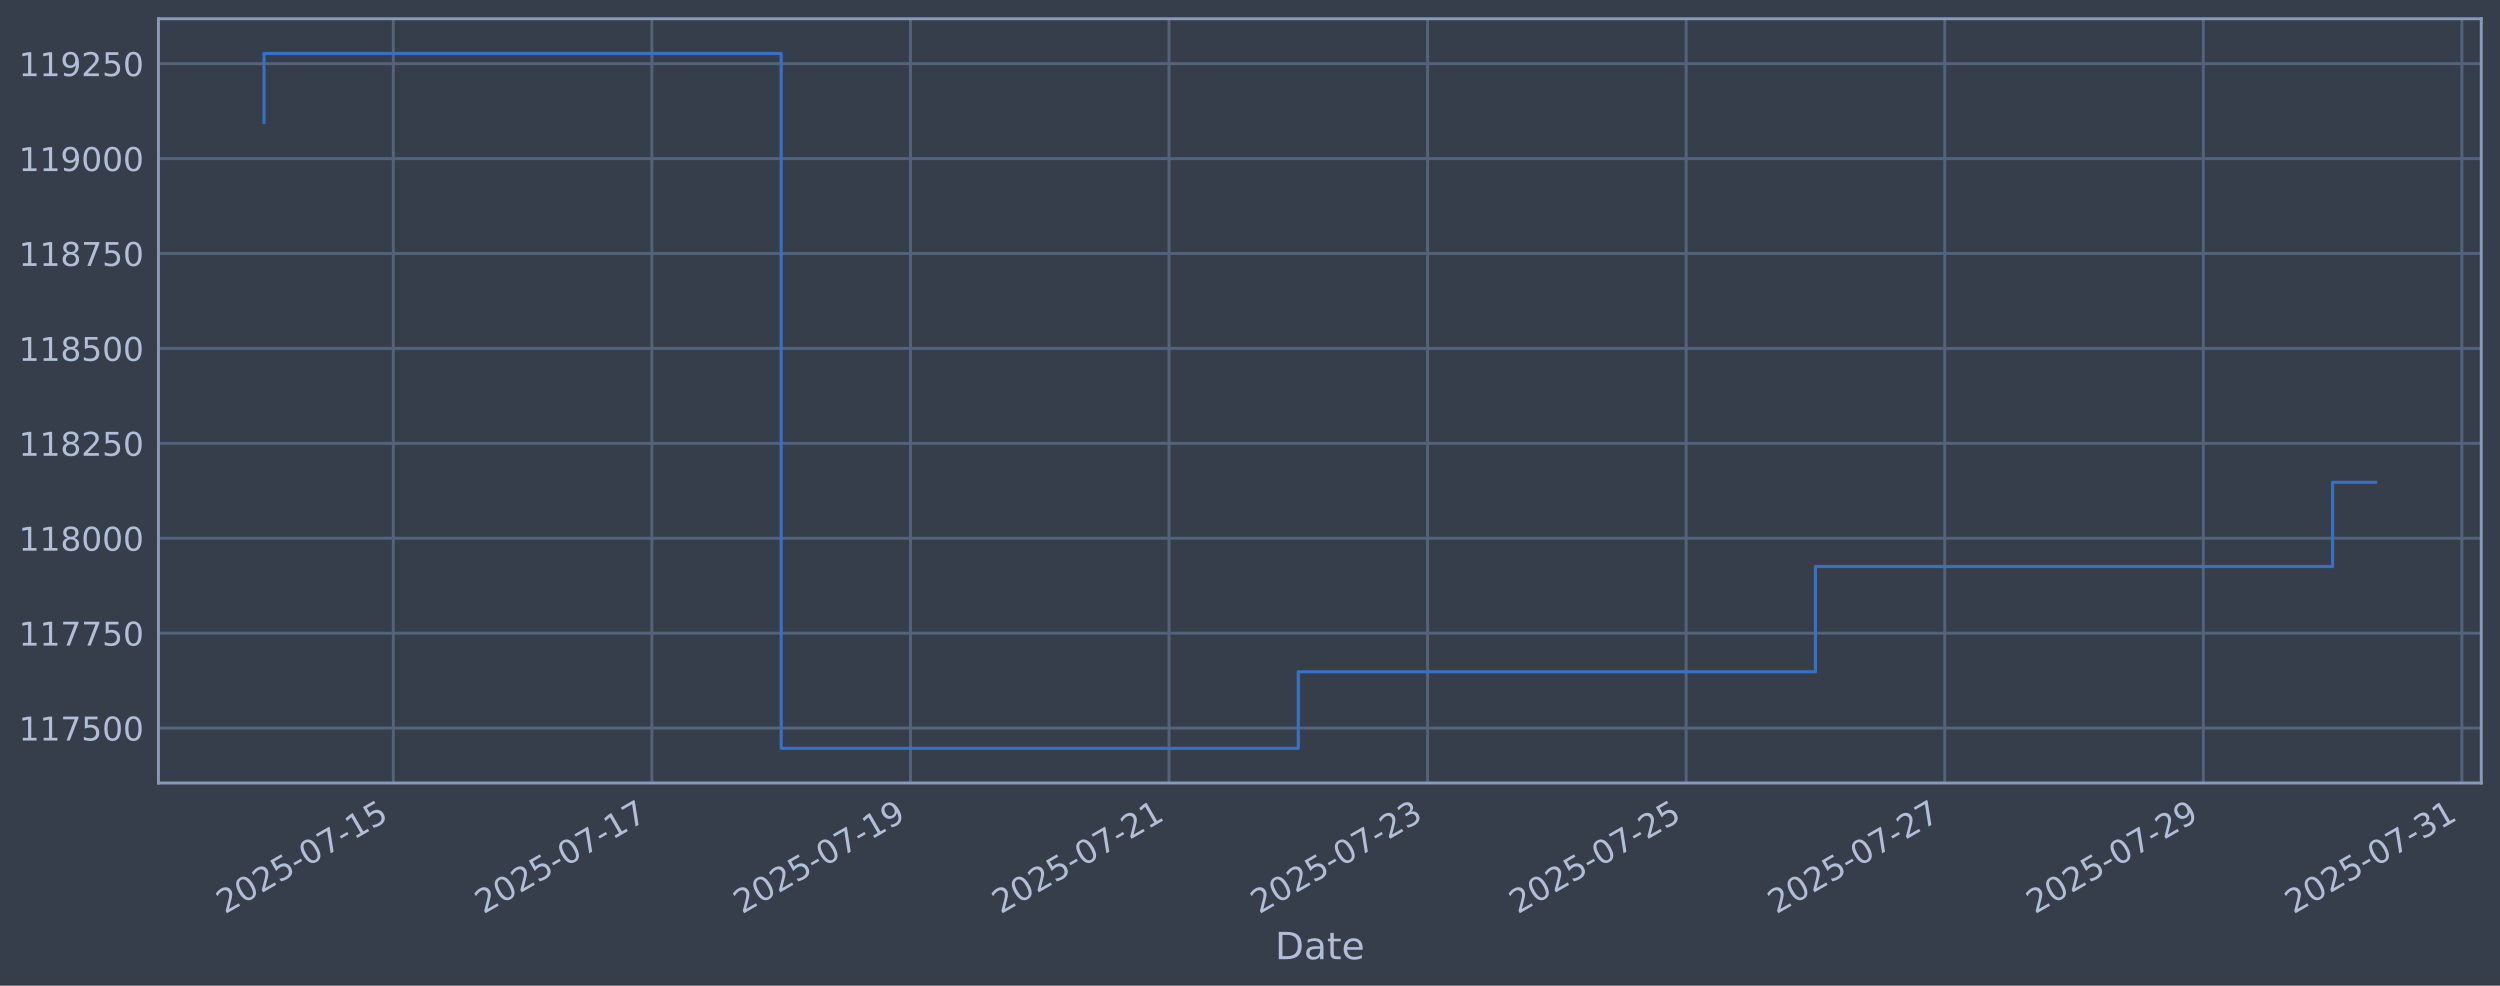
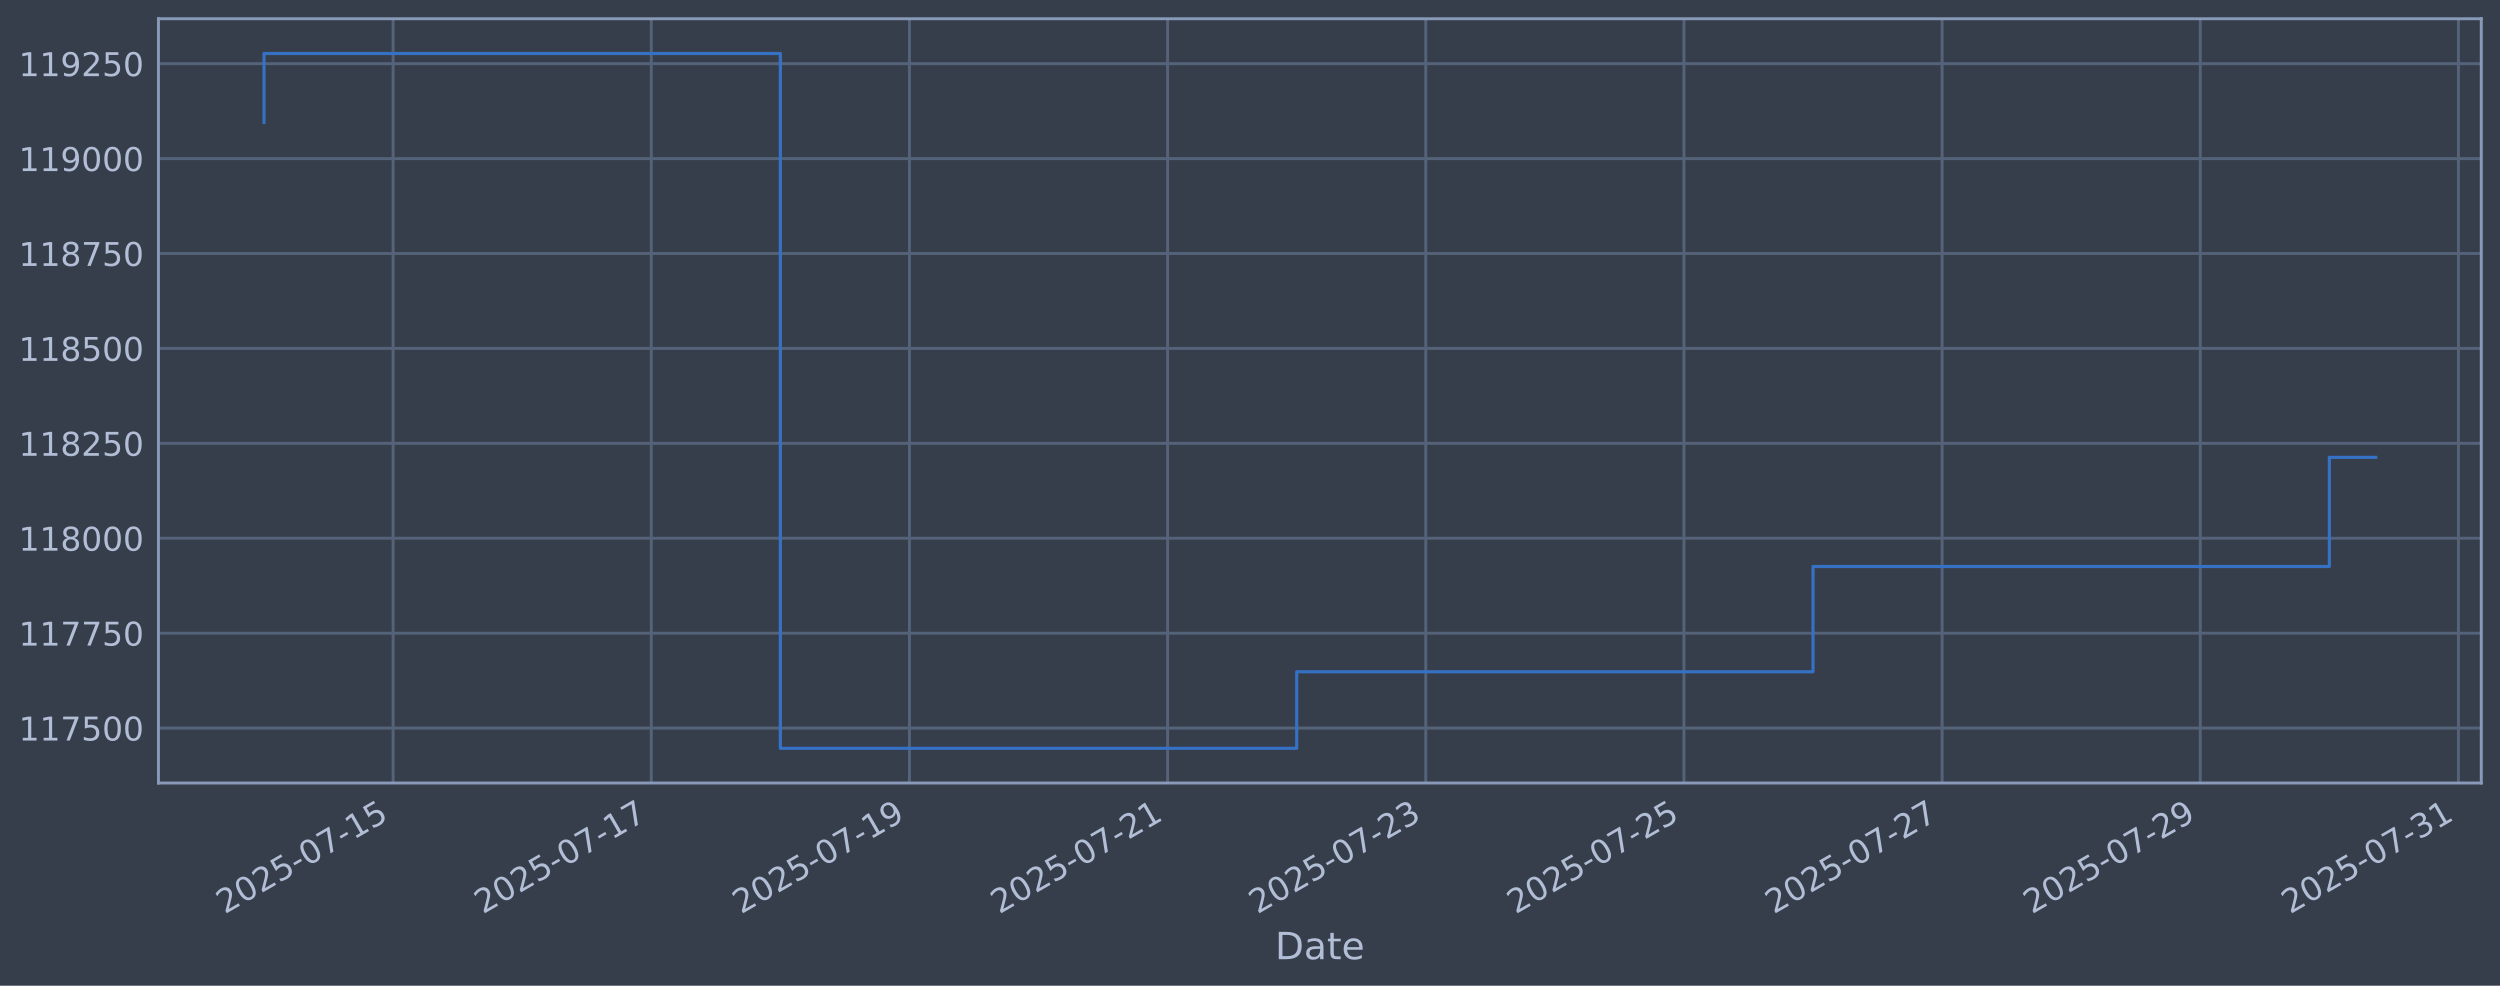
<svg xmlns="http://www.w3.org/2000/svg" xmlns:xlink="http://www.w3.org/1999/xlink" width="960.9pt" height="378.87pt" viewBox="0 0 960.9 378.87" version="1.1">
  <defs>
    <style type="text/css">*{stroke-linejoin: round; stroke-linecap: butt}</style>
  </defs>
  <g id="figure_1">
    <g id="patch_1">
      <path d="M 0 378.87  L 960.9 378.87  L 960.9 0  L 0 0  z " style="fill: #373e4b" />
    </g>
    <g id="axes_1">
      <g id="patch_2">
        <path d="M 60.901 300.96  L 953.701 300.96  L 953.701 7.2  L 60.901 7.2  z " style="fill: #373e4b" />
      </g>
      <g id="matplotlib.axis_1">
        <g id="xtick_1">
          <g id="line2d_1">
-             <path d="M 151.174 300.96  L 151.174 7.2  " clip-path="url(#p6cfd2eabac)" style="fill: none; stroke: #546379; stroke-width: 1.12; stroke-linecap: square" />
+             <path d="M 151.097 300.96  L 151.097 7.2  " clip-path="url(#pcbf9a210e6)" style="fill: none; stroke: #546379; stroke-width: 1.12; stroke-linecap: square" />
          </g>
          <g id="line2d_2" />
          <g id="text_1">
-             <g style="fill: #b1bed6" transform="translate(86.44865 351.4642) rotate(-30) scale(0.126 -0.126)">
+             <g style="fill: #b1bed6" transform="translate(86.37131 351.4642) rotate(-30) scale(0.126 -0.126)">
              <defs>
                <path id="DejaVuSans-32" d="M 1228 531  L 3431 531  L 3431 0  L 469 0  L 469 531  Q 828 903 1448 1529  Q 2069 2156 2228 2338  Q 2531 2678 2651 2914  Q 2772 3150 2772 3378  Q 2772 3750 2511 3984  Q 2250 4219 1831 4219  Q 1534 4219 1204 4116  Q 875 4013 500 3803  L 500 4441  Q 881 4594 1212 4672  Q 1544 4750 1819 4750  Q 2544 4750 2975 4387  Q 3406 4025 3406 3419  Q 3406 3131 3298 2873  Q 3191 2616 2906 2266  Q 2828 2175 2409 1742  Q 1991 1309 1228 531  z " transform="scale(0.015625)" />
                <path id="DejaVuSans-30" d="M 2034 4250  Q 1547 4250 1301 3770  Q 1056 3291 1056 2328  Q 1056 1369 1301 889  Q 1547 409 2034 409  Q 2525 409 2770 889  Q 3016 1369 3016 2328  Q 3016 3291 2770 3770  Q 2525 4250 2034 4250  z M 2034 4750  Q 2819 4750 3233 4129  Q 3647 3509 3647 2328  Q 3647 1150 3233 529  Q 2819 -91 2034 -91  Q 1250 -91 836 529  Q 422 1150 422 2328  Q 422 3509 836 4129  Q 1250 4750 2034 4750  z " transform="scale(0.015625)" />
                <path id="DejaVuSans-35" d="M 691 4666  L 3169 4666  L 3169 4134  L 1269 4134  L 1269 2991  Q 1406 3038 1543 3061  Q 1681 3084 1819 3084  Q 2600 3084 3056 2656  Q 3513 2228 3513 1497  Q 3513 744 3044 326  Q 2575 -91 1722 -91  Q 1428 -91 1123 -41  Q 819 9 494 109  L 494 744  Q 775 591 1075 516  Q 1375 441 1709 441  Q 2250 441 2565 725  Q 2881 1009 2881 1497  Q 2881 1984 2565 2268  Q 2250 2553 1709 2553  Q 1456 2553 1204 2497  Q 953 2441 691 2322  L 691 4666  z " transform="scale(0.015625)" />
                <path id="DejaVuSans-2d" d="M 313 2009  L 1997 2009  L 1997 1497  L 313 1497  L 313 2009  z " transform="scale(0.015625)" />
                <path id="DejaVuSans-37" d="M 525 4666  L 3525 4666  L 3525 4397  L 1831 0  L 1172 0  L 2766 4134  L 525 4134  L 525 4666  z " transform="scale(0.015625)" />
                <path id="DejaVuSans-31" d="M 794 531  L 1825 531  L 1825 4091  L 703 3866  L 703 4441  L 1819 4666  L 2450 4666  L 2450 531  L 3481 531  L 3481 0  L 794 0  L 794 531  z " transform="scale(0.015625)" />
              </defs>
              <use xlink:href="#DejaVuSans-32" />
              <use xlink:href="#DejaVuSans-30" transform="translate(63.62305 0)" />
              <use xlink:href="#DejaVuSans-32" transform="translate(127.2461 0)" />
              <use xlink:href="#DejaVuSans-35" transform="translate(190.8691 0)" />
              <use xlink:href="#DejaVuSans-2d" transform="translate(254.4922 0)" />
              <use xlink:href="#DejaVuSans-30" transform="translate(290.5762 0)" />
              <use xlink:href="#DejaVuSans-37" transform="translate(354.1992 0)" />
              <use xlink:href="#DejaVuSans-2d" transform="translate(417.8223 0)" />
              <use xlink:href="#DejaVuSans-31" transform="translate(453.9062 0)" />
              <use xlink:href="#DejaVuSans-35" transform="translate(517.5293 0)" />
            </g>
          </g>
        </g>
        <g id="xtick_2">
          <g id="line2d_3">
-             <path d="M 250.558 300.96  L 250.558 7.2  " clip-path="url(#p6cfd2eabac)" style="fill: none; stroke: #546379; stroke-width: 1.12; stroke-linecap: square" />
+             <path d="M 250.326 300.96  L 250.326 7.2  " clip-path="url(#pcbf9a210e6)" style="fill: none; stroke: #546379; stroke-width: 1.12; stroke-linecap: square" />
          </g>
          <g id="line2d_4" />
          <g id="text_2">
-             <g style="fill: #b1bed6" transform="translate(185.8323 351.4642) rotate(-30) scale(0.126 -0.126)">
+             <g style="fill: #b1bed6" transform="translate(185.6003 351.4642) rotate(-30) scale(0.126 -0.126)">
              <use xlink:href="#DejaVuSans-32" />
              <use xlink:href="#DejaVuSans-30" transform="translate(63.62305 0)" />
              <use xlink:href="#DejaVuSans-32" transform="translate(127.2461 0)" />
              <use xlink:href="#DejaVuSans-35" transform="translate(190.8691 0)" />
              <use xlink:href="#DejaVuSans-2d" transform="translate(254.4922 0)" />
              <use xlink:href="#DejaVuSans-30" transform="translate(290.5762 0)" />
              <use xlink:href="#DejaVuSans-37" transform="translate(354.1992 0)" />
              <use xlink:href="#DejaVuSans-2d" transform="translate(417.8223 0)" />
              <use xlink:href="#DejaVuSans-31" transform="translate(453.9062 0)" />
              <use xlink:href="#DejaVuSans-37" transform="translate(517.5293 0)" />
            </g>
          </g>
        </g>
        <g id="xtick_3">
          <g id="line2d_5">
-             <path d="M 349.942 300.96  L 349.942 7.2  " clip-path="url(#p6cfd2eabac)" style="fill: none; stroke: #546379; stroke-width: 1.12; stroke-linecap: square" />
+             <path d="M 349.555 300.96  L 349.555 7.2  " clip-path="url(#pcbf9a210e6)" style="fill: none; stroke: #546379; stroke-width: 1.12; stroke-linecap: square" />
          </g>
          <g id="line2d_6" />
          <g id="text_3">
-             <g style="fill: #b1bed6" transform="translate(285.216 351.4642) rotate(-30) scale(0.126 -0.126)">
+             <g style="fill: #b1bed6" transform="translate(284.8293 351.4642) rotate(-30) scale(0.126 -0.126)">
              <defs>
                <path id="DejaVuSans-39" d="M 703 97  L 703 672  Q 941 559 1184 500  Q 1428 441 1663 441  Q 2288 441 2617 861  Q 2947 1281 2994 2138  Q 2813 1869 2534 1725  Q 2256 1581 1919 1581  Q 1219 1581 811 2004  Q 403 2428 403 3163  Q 403 3881 828 4315  Q 1253 4750 1959 4750  Q 2769 4750 3195 4129  Q 3622 3509 3622 2328  Q 3622 1225 3098 567  Q 2575 -91 1691 -91  Q 1453 -91 1209 -44  Q 966 3 703 97  z M 1959 2075  Q 2384 2075 2632 2365  Q 2881 2656 2881 3163  Q 2881 3666 2632 3958  Q 2384 4250 1959 4250  Q 1534 4250 1286 3958  Q 1038 3666 1038 3163  Q 1038 2656 1286 2365  Q 1534 2075 1959 2075  z " transform="scale(0.015625)" />
              </defs>
              <use xlink:href="#DejaVuSans-32" />
              <use xlink:href="#DejaVuSans-30" transform="translate(63.62305 0)" />
              <use xlink:href="#DejaVuSans-32" transform="translate(127.2461 0)" />
              <use xlink:href="#DejaVuSans-35" transform="translate(190.8691 0)" />
              <use xlink:href="#DejaVuSans-2d" transform="translate(254.4922 0)" />
              <use xlink:href="#DejaVuSans-30" transform="translate(290.5762 0)" />
              <use xlink:href="#DejaVuSans-37" transform="translate(354.1992 0)" />
              <use xlink:href="#DejaVuSans-2d" transform="translate(417.8223 0)" />
              <use xlink:href="#DejaVuSans-31" transform="translate(453.9062 0)" />
              <use xlink:href="#DejaVuSans-39" transform="translate(517.5293 0)" />
            </g>
          </g>
        </g>
        <g id="xtick_4">
          <g id="line2d_7">
-             <path d="M 449.325 300.96  L 449.325 7.2  " clip-path="url(#p6cfd2eabac)" style="fill: none; stroke: #546379; stroke-width: 1.12; stroke-linecap: square" />
+             <path d="M 448.784 300.96  L 448.784 7.2  " clip-path="url(#pcbf9a210e6)" style="fill: none; stroke: #546379; stroke-width: 1.12; stroke-linecap: square" />
          </g>
          <g id="line2d_8" />
          <g id="text_4">
-             <g style="fill: #b1bed6" transform="translate(384.5997 351.4642) rotate(-30) scale(0.126 -0.126)">
+             <g style="fill: #b1bed6" transform="translate(384.0583 351.4642) rotate(-30) scale(0.126 -0.126)">
              <use xlink:href="#DejaVuSans-32" />
              <use xlink:href="#DejaVuSans-30" transform="translate(63.62305 0)" />
              <use xlink:href="#DejaVuSans-32" transform="translate(127.2461 0)" />
              <use xlink:href="#DejaVuSans-35" transform="translate(190.8691 0)" />
              <use xlink:href="#DejaVuSans-2d" transform="translate(254.4922 0)" />
              <use xlink:href="#DejaVuSans-30" transform="translate(290.5762 0)" />
              <use xlink:href="#DejaVuSans-37" transform="translate(354.1992 0)" />
              <use xlink:href="#DejaVuSans-2d" transform="translate(417.8223 0)" />
              <use xlink:href="#DejaVuSans-32" transform="translate(453.9062 0)" />
              <use xlink:href="#DejaVuSans-31" transform="translate(517.5293 0)" />
            </g>
          </g>
        </g>
        <g id="xtick_5">
          <g id="line2d_9">
-             <path d="M 548.709 300.96  L 548.709 7.2  " clip-path="url(#p6cfd2eabac)" style="fill: none; stroke: #546379; stroke-width: 1.12; stroke-linecap: square" />
+             <path d="M 548.013 300.96  L 548.013 7.2  " clip-path="url(#pcbf9a210e6)" style="fill: none; stroke: #546379; stroke-width: 1.12; stroke-linecap: square" />
          </g>
          <g id="line2d_10" />
          <g id="text_5">
-             <g style="fill: #b1bed6" transform="translate(483.9834 351.4642) rotate(-30) scale(0.126 -0.126)">
+             <g style="fill: #b1bed6" transform="translate(483.2873 351.4642) rotate(-30) scale(0.126 -0.126)">
              <defs>
                <path id="DejaVuSans-33" d="M 2597 2516  Q 3050 2419 3304 2112  Q 3559 1806 3559 1356  Q 3559 666 3084 287  Q 2609 -91 1734 -91  Q 1441 -91 1130 -33  Q 819 25 488 141  L 488 750  Q 750 597 1062 519  Q 1375 441 1716 441  Q 2309 441 2620 675  Q 2931 909 2931 1356  Q 2931 1769 2642 2001  Q 2353 2234 1838 2234  L 1294 2234  L 1294 2753  L 1863 2753  Q 2328 2753 2575 2939  Q 2822 3125 2822 3475  Q 2822 3834 2567 4026  Q 2313 4219 1838 4219  Q 1578 4219 1281 4162  Q 984 4106 628 3988  L 628 4550  Q 988 4650 1302 4700  Q 1616 4750 1894 4750  Q 2613 4750 3031 4423  Q 3450 4097 3450 3541  Q 3450 3153 3228 2886  Q 3006 2619 2597 2516  z " transform="scale(0.015625)" />
              </defs>
              <use xlink:href="#DejaVuSans-32" />
              <use xlink:href="#DejaVuSans-30" transform="translate(63.62305 0)" />
              <use xlink:href="#DejaVuSans-32" transform="translate(127.2461 0)" />
              <use xlink:href="#DejaVuSans-35" transform="translate(190.8691 0)" />
              <use xlink:href="#DejaVuSans-2d" transform="translate(254.4922 0)" />
              <use xlink:href="#DejaVuSans-30" transform="translate(290.5762 0)" />
              <use xlink:href="#DejaVuSans-37" transform="translate(354.1992 0)" />
              <use xlink:href="#DejaVuSans-2d" transform="translate(417.8223 0)" />
              <use xlink:href="#DejaVuSans-32" transform="translate(453.9062 0)" />
              <use xlink:href="#DejaVuSans-33" transform="translate(517.5293 0)" />
            </g>
          </g>
        </g>
        <g id="xtick_6">
          <g id="line2d_11">
-             <path d="M 648.093 300.96  L 648.093 7.2  " clip-path="url(#p6cfd2eabac)" style="fill: none; stroke: #546379; stroke-width: 1.12; stroke-linecap: square" />
+             <path d="M 647.242 300.96  L 647.242 7.2  " clip-path="url(#pcbf9a210e6)" style="fill: none; stroke: #546379; stroke-width: 1.12; stroke-linecap: square" />
          </g>
          <g id="line2d_12" />
          <g id="text_6">
-             <g style="fill: #b1bed6" transform="translate(583.367 351.4642) rotate(-30) scale(0.126 -0.126)">
+             <g style="fill: #b1bed6" transform="translate(582.5163 351.4642) rotate(-30) scale(0.126 -0.126)">
              <use xlink:href="#DejaVuSans-32" />
              <use xlink:href="#DejaVuSans-30" transform="translate(63.62305 0)" />
              <use xlink:href="#DejaVuSans-32" transform="translate(127.2461 0)" />
              <use xlink:href="#DejaVuSans-35" transform="translate(190.8691 0)" />
              <use xlink:href="#DejaVuSans-2d" transform="translate(254.4922 0)" />
              <use xlink:href="#DejaVuSans-30" transform="translate(290.5762 0)" />
              <use xlink:href="#DejaVuSans-37" transform="translate(354.1992 0)" />
              <use xlink:href="#DejaVuSans-2d" transform="translate(417.8223 0)" />
              <use xlink:href="#DejaVuSans-32" transform="translate(453.9062 0)" />
              <use xlink:href="#DejaVuSans-35" transform="translate(517.5293 0)" />
            </g>
          </g>
        </g>
        <g id="xtick_7">
          <g id="line2d_13">
-             <path d="M 747.476 300.96  L 747.476 7.2  " clip-path="url(#p6cfd2eabac)" style="fill: none; stroke: #546379; stroke-width: 1.12; stroke-linecap: square" />
+             <path d="M 746.471 300.96  L 746.471 7.2  " clip-path="url(#pcbf9a210e6)" style="fill: none; stroke: #546379; stroke-width: 1.12; stroke-linecap: square" />
          </g>
          <g id="line2d_14" />
          <g id="text_7">
-             <g style="fill: #b1bed6" transform="translate(682.7507 351.4642) rotate(-30) scale(0.126 -0.126)">
+             <g style="fill: #b1bed6" transform="translate(681.7453 351.4642) rotate(-30) scale(0.126 -0.126)">
              <use xlink:href="#DejaVuSans-32" />
              <use xlink:href="#DejaVuSans-30" transform="translate(63.62305 0)" />
              <use xlink:href="#DejaVuSans-32" transform="translate(127.2461 0)" />
              <use xlink:href="#DejaVuSans-35" transform="translate(190.8691 0)" />
              <use xlink:href="#DejaVuSans-2d" transform="translate(254.4922 0)" />
              <use xlink:href="#DejaVuSans-30" transform="translate(290.5762 0)" />
              <use xlink:href="#DejaVuSans-37" transform="translate(354.1992 0)" />
              <use xlink:href="#DejaVuSans-2d" transform="translate(417.8223 0)" />
              <use xlink:href="#DejaVuSans-32" transform="translate(453.9062 0)" />
              <use xlink:href="#DejaVuSans-37" transform="translate(517.5293 0)" />
            </g>
          </g>
        </g>
        <g id="xtick_8">
          <g id="line2d_15">
-             <path d="M 846.86 300.96  L 846.86 7.2  " clip-path="url(#p6cfd2eabac)" style="fill: none; stroke: #546379; stroke-width: 1.12; stroke-linecap: square" />
+             <path d="M 845.7 300.96  L 845.7 7.2  " clip-path="url(#pcbf9a210e6)" style="fill: none; stroke: #546379; stroke-width: 1.12; stroke-linecap: square" />
          </g>
          <g id="line2d_16" />
          <g id="text_8">
-             <g style="fill: #b1bed6" transform="translate(782.1344 351.4642) rotate(-30) scale(0.126 -0.126)">
+             <g style="fill: #b1bed6" transform="translate(780.9743 351.4642) rotate(-30) scale(0.126 -0.126)">
              <use xlink:href="#DejaVuSans-32" />
              <use xlink:href="#DejaVuSans-30" transform="translate(63.62305 0)" />
              <use xlink:href="#DejaVuSans-32" transform="translate(127.2461 0)" />
              <use xlink:href="#DejaVuSans-35" transform="translate(190.8691 0)" />
              <use xlink:href="#DejaVuSans-2d" transform="translate(254.4922 0)" />
              <use xlink:href="#DejaVuSans-30" transform="translate(290.5762 0)" />
              <use xlink:href="#DejaVuSans-37" transform="translate(354.1992 0)" />
              <use xlink:href="#DejaVuSans-2d" transform="translate(417.8223 0)" />
              <use xlink:href="#DejaVuSans-32" transform="translate(453.9062 0)" />
              <use xlink:href="#DejaVuSans-39" transform="translate(517.5293 0)" />
            </g>
          </g>
        </g>
        <g id="xtick_9">
          <g id="line2d_17">
-             <path d="M 946.244 300.96  L 946.244 7.2  " clip-path="url(#p6cfd2eabac)" style="fill: none; stroke: #546379; stroke-width: 1.12; stroke-linecap: square" />
+             <path d="M 944.929 300.96  L 944.929 7.2  " clip-path="url(#pcbf9a210e6)" style="fill: none; stroke: #546379; stroke-width: 1.12; stroke-linecap: square" />
          </g>
          <g id="line2d_18" />
          <g id="text_9">
-             <g style="fill: #b1bed6" transform="translate(881.5181 351.4642) rotate(-30) scale(0.126 -0.126)">
+             <g style="fill: #b1bed6" transform="translate(880.2033 351.4642) rotate(-30) scale(0.126 -0.126)">
              <use xlink:href="#DejaVuSans-32" />
              <use xlink:href="#DejaVuSans-30" transform="translate(63.62305 0)" />
              <use xlink:href="#DejaVuSans-32" transform="translate(127.2461 0)" />
              <use xlink:href="#DejaVuSans-35" transform="translate(190.8691 0)" />
              <use xlink:href="#DejaVuSans-2d" transform="translate(254.4922 0)" />
              <use xlink:href="#DejaVuSans-30" transform="translate(290.5762 0)" />
              <use xlink:href="#DejaVuSans-37" transform="translate(354.1992 0)" />
              <use xlink:href="#DejaVuSans-2d" transform="translate(417.8223 0)" />
              <use xlink:href="#DejaVuSans-33" transform="translate(453.9062 0)" />
              <use xlink:href="#DejaVuSans-31" transform="translate(517.5293 0)" />
            </g>
          </g>
        </g>
        <g id="text_10">
          <g style="fill: #b1bed6" transform="translate(490.0914 368.6753) scale(0.144 -0.144)">
            <defs>
              <path id="DejaVuSans-44" d="M 1259 4147  L 1259 519  L 2022 519  Q 2988 519 3436 956  Q 3884 1394 3884 2338  Q 3884 3275 3436 3711  Q 2988 4147 2022 4147  L 1259 4147  z M 628 4666  L 1925 4666  Q 3281 4666 3915 4102  Q 4550 3538 4550 2338  Q 4550 1131 3912 565  Q 3275 0 1925 0  L 628 0  L 628 4666  z " transform="scale(0.015625)" />
              <path id="DejaVuSans-61" d="M 2194 1759  Q 1497 1759 1228 1600  Q 959 1441 959 1056  Q 959 750 1161 570  Q 1363 391 1709 391  Q 2188 391 2477 730  Q 2766 1069 2766 1631  L 2766 1759  L 2194 1759  z M 3341 1997  L 3341 0  L 2766 0  L 2766 531  Q 2569 213 2275 61  Q 1981 -91 1556 -91  Q 1019 -91 701 211  Q 384 513 384 1019  Q 384 1609 779 1909  Q 1175 2209 1959 2209  L 2766 2209  L 2766 2266  Q 2766 2663 2505 2880  Q 2244 3097 1772 3097  Q 1472 3097 1187 3025  Q 903 2953 641 2809  L 641 3341  Q 956 3463 1253 3523  Q 1550 3584 1831 3584  Q 2591 3584 2966 3190  Q 3341 2797 3341 1997  z " transform="scale(0.015625)" />
              <path id="DejaVuSans-74" d="M 1172 4494  L 1172 3500  L 2356 3500  L 2356 3053  L 1172 3053  L 1172 1153  Q 1172 725 1289 603  Q 1406 481 1766 481  L 2356 481  L 2356 0  L 1766 0  Q 1100 0 847 248  Q 594 497 594 1153  L 594 3053  L 172 3053  L 172 3500  L 594 3500  L 594 4494  L 1172 4494  z " transform="scale(0.015625)" />
              <path id="DejaVuSans-65" d="M 3597 1894  L 3597 1613  L 953 1613  Q 991 1019 1311 708  Q 1631 397 2203 397  Q 2534 397 2845 478  Q 3156 559 3463 722  L 3463 178  Q 3153 47 2828 -22  Q 2503 -91 2169 -91  Q 1331 -91 842 396  Q 353 884 353 1716  Q 353 2575 817 3079  Q 1281 3584 2069 3584  Q 2775 3584 3186 3129  Q 3597 2675 3597 1894  z M 3022 2063  Q 3016 2534 2758 2815  Q 2500 3097 2075 3097  Q 1594 3097 1305 2825  Q 1016 2553 972 2059  L 3022 2063  z " transform="scale(0.015625)" />
            </defs>
            <use xlink:href="#DejaVuSans-44" />
            <use xlink:href="#DejaVuSans-61" transform="translate(77.00195 0)" />
            <use xlink:href="#DejaVuSans-74" transform="translate(138.2812 0)" />
            <use xlink:href="#DejaVuSans-65" transform="translate(177.4902 0)" />
          </g>
        </g>
      </g>
      <g id="matplotlib.axis_2">
        <g id="ytick_1">
          <g id="line2d_19">
-             <path d="M 60.901 279.843  L 953.701 279.843  " clip-path="url(#p6cfd2eabac)" style="fill: none; stroke: #546379; stroke-width: 1.12; stroke-linecap: square" />
+             <path d="M 60.901 279.843  L 953.701 279.843  " clip-path="url(#pcbf9a210e6)" style="fill: none; stroke: #546379; stroke-width: 1.12; stroke-linecap: square" />
          </g>
          <g id="line2d_20" />
          <g id="text_11">
            <g style="fill: #b1bed6" transform="translate(7.2 284.6295) scale(0.126 -0.126)">
              <use xlink:href="#DejaVuSans-31" />
              <use xlink:href="#DejaVuSans-31" transform="translate(63.62305 0)" />
              <use xlink:href="#DejaVuSans-37" transform="translate(127.2461 0)" />
              <use xlink:href="#DejaVuSans-35" transform="translate(190.8691 0)" />
              <use xlink:href="#DejaVuSans-30" transform="translate(254.4922 0)" />
              <use xlink:href="#DejaVuSans-30" transform="translate(318.1152 0)" />
            </g>
          </g>
        </g>
        <g id="ytick_2">
          <g id="line2d_21">
-             <path d="M 60.901 243.361  L 953.701 243.361  " clip-path="url(#p6cfd2eabac)" style="fill: none; stroke: #546379; stroke-width: 1.12; stroke-linecap: square" />
+             <path d="M 60.901 243.361  L 953.701 243.361  " clip-path="url(#pcbf9a210e6)" style="fill: none; stroke: #546379; stroke-width: 1.12; stroke-linecap: square" />
          </g>
          <g id="line2d_22" />
          <g id="text_12">
            <g style="fill: #b1bed6" transform="translate(7.2 248.1479) scale(0.126 -0.126)">
              <use xlink:href="#DejaVuSans-31" />
              <use xlink:href="#DejaVuSans-31" transform="translate(63.62305 0)" />
              <use xlink:href="#DejaVuSans-37" transform="translate(127.2461 0)" />
              <use xlink:href="#DejaVuSans-37" transform="translate(190.8691 0)" />
              <use xlink:href="#DejaVuSans-35" transform="translate(254.4922 0)" />
              <use xlink:href="#DejaVuSans-30" transform="translate(318.1152 0)" />
            </g>
          </g>
        </g>
        <g id="ytick_3">
          <g id="line2d_23">
-             <path d="M 60.901 206.879  L 953.701 206.879  " clip-path="url(#p6cfd2eabac)" style="fill: none; stroke: #546379; stroke-width: 1.12; stroke-linecap: square" />
+             <path d="M 60.901 206.879  L 953.701 206.879  " clip-path="url(#pcbf9a210e6)" style="fill: none; stroke: #546379; stroke-width: 1.12; stroke-linecap: square" />
          </g>
          <g id="line2d_24" />
          <g id="text_13">
            <g style="fill: #b1bed6" transform="translate(7.2 211.6662) scale(0.126 -0.126)">
              <defs>
                <path id="DejaVuSans-38" d="M 2034 2216  Q 1584 2216 1326 1975  Q 1069 1734 1069 1313  Q 1069 891 1326 650  Q 1584 409 2034 409  Q 2484 409 2743 651  Q 3003 894 3003 1313  Q 3003 1734 2745 1975  Q 2488 2216 2034 2216  z M 1403 2484  Q 997 2584 770 2862  Q 544 3141 544 3541  Q 544 4100 942 4425  Q 1341 4750 2034 4750  Q 2731 4750 3128 4425  Q 3525 4100 3525 3541  Q 3525 3141 3298 2862  Q 3072 2584 2669 2484  Q 3125 2378 3379 2068  Q 3634 1759 3634 1313  Q 3634 634 3220 271  Q 2806 -91 2034 -91  Q 1263 -91 848 271  Q 434 634 434 1313  Q 434 1759 690 2068  Q 947 2378 1403 2484  z M 1172 3481  Q 1172 3119 1398 2916  Q 1625 2713 2034 2713  Q 2441 2713 2670 2916  Q 2900 3119 2900 3481  Q 2900 3844 2670 4047  Q 2441 4250 2034 4250  Q 1625 4250 1398 4047  Q 1172 3844 1172 3481  z " transform="scale(0.015625)" />
              </defs>
              <use xlink:href="#DejaVuSans-31" />
              <use xlink:href="#DejaVuSans-31" transform="translate(63.62305 0)" />
              <use xlink:href="#DejaVuSans-38" transform="translate(127.2461 0)" />
              <use xlink:href="#DejaVuSans-30" transform="translate(190.8691 0)" />
              <use xlink:href="#DejaVuSans-30" transform="translate(254.4922 0)" />
              <use xlink:href="#DejaVuSans-30" transform="translate(318.1152 0)" />
            </g>
          </g>
        </g>
        <g id="ytick_4">
          <g id="line2d_25">
-             <path d="M 60.901 170.398  L 953.701 170.398  " clip-path="url(#p6cfd2eabac)" style="fill: none; stroke: #546379; stroke-width: 1.12; stroke-linecap: square" />
+             <path d="M 60.901 170.398  L 953.701 170.398  " clip-path="url(#pcbf9a210e6)" style="fill: none; stroke: #546379; stroke-width: 1.12; stroke-linecap: square" />
          </g>
          <g id="line2d_26" />
          <g id="text_14">
            <g style="fill: #b1bed6" transform="translate(7.2 175.1845) scale(0.126 -0.126)">
              <use xlink:href="#DejaVuSans-31" />
              <use xlink:href="#DejaVuSans-31" transform="translate(63.62305 0)" />
              <use xlink:href="#DejaVuSans-38" transform="translate(127.2461 0)" />
              <use xlink:href="#DejaVuSans-32" transform="translate(190.8691 0)" />
              <use xlink:href="#DejaVuSans-35" transform="translate(254.4922 0)" />
              <use xlink:href="#DejaVuSans-30" transform="translate(318.1152 0)" />
            </g>
          </g>
        </g>
        <g id="ytick_5">
          <g id="line2d_27">
-             <path d="M 60.901 133.916  L 953.701 133.916  " clip-path="url(#p6cfd2eabac)" style="fill: none; stroke: #546379; stroke-width: 1.12; stroke-linecap: square" />
+             <path d="M 60.901 133.916  L 953.701 133.916  " clip-path="url(#pcbf9a210e6)" style="fill: none; stroke: #546379; stroke-width: 1.12; stroke-linecap: square" />
          </g>
          <g id="line2d_28" />
          <g id="text_15">
            <g style="fill: #b1bed6" transform="translate(7.2 138.7029) scale(0.126 -0.126)">
              <use xlink:href="#DejaVuSans-31" />
              <use xlink:href="#DejaVuSans-31" transform="translate(63.62305 0)" />
              <use xlink:href="#DejaVuSans-38" transform="translate(127.2461 0)" />
              <use xlink:href="#DejaVuSans-35" transform="translate(190.8691 0)" />
              <use xlink:href="#DejaVuSans-30" transform="translate(254.4922 0)" />
              <use xlink:href="#DejaVuSans-30" transform="translate(318.1152 0)" />
            </g>
          </g>
        </g>
        <g id="ytick_6">
          <g id="line2d_29">
-             <path d="M 60.901 97.434  L 953.701 97.434  " clip-path="url(#p6cfd2eabac)" style="fill: none; stroke: #546379; stroke-width: 1.12; stroke-linecap: square" />
+             <path d="M 60.901 97.434  L 953.701 97.434  " clip-path="url(#pcbf9a210e6)" style="fill: none; stroke: #546379; stroke-width: 1.12; stroke-linecap: square" />
          </g>
          <g id="line2d_30" />
          <g id="text_16">
            <g style="fill: #b1bed6" transform="translate(7.2 102.2212) scale(0.126 -0.126)">
              <use xlink:href="#DejaVuSans-31" />
              <use xlink:href="#DejaVuSans-31" transform="translate(63.62305 0)" />
              <use xlink:href="#DejaVuSans-38" transform="translate(127.2461 0)" />
              <use xlink:href="#DejaVuSans-37" transform="translate(190.8691 0)" />
              <use xlink:href="#DejaVuSans-35" transform="translate(254.4922 0)" />
              <use xlink:href="#DejaVuSans-30" transform="translate(318.1152 0)" />
            </g>
          </g>
        </g>
        <g id="ytick_7">
          <g id="line2d_31">
-             <path d="M 60.901 60.953  L 953.701 60.953  " clip-path="url(#p6cfd2eabac)" style="fill: none; stroke: #546379; stroke-width: 1.12; stroke-linecap: square" />
+             <path d="M 60.901 60.953  L 953.701 60.953  " clip-path="url(#pcbf9a210e6)" style="fill: none; stroke: #546379; stroke-width: 1.12; stroke-linecap: square" />
          </g>
          <g id="line2d_32" />
          <g id="text_17">
            <g style="fill: #b1bed6" transform="translate(7.2 65.73954) scale(0.126 -0.126)">
              <use xlink:href="#DejaVuSans-31" />
              <use xlink:href="#DejaVuSans-31" transform="translate(63.62305 0)" />
              <use xlink:href="#DejaVuSans-39" transform="translate(127.2461 0)" />
              <use xlink:href="#DejaVuSans-30" transform="translate(190.8691 0)" />
              <use xlink:href="#DejaVuSans-30" transform="translate(254.4922 0)" />
              <use xlink:href="#DejaVuSans-30" transform="translate(318.1152 0)" />
            </g>
          </g>
        </g>
        <g id="ytick_8">
          <g id="line2d_33">
-             <path d="M 60.901 24.471  L 953.701 24.471  " clip-path="url(#p6cfd2eabac)" style="fill: none; stroke: #546379; stroke-width: 1.12; stroke-linecap: square" />
+             <path d="M 60.901 24.471  L 953.701 24.471  " clip-path="url(#pcbf9a210e6)" style="fill: none; stroke: #546379; stroke-width: 1.12; stroke-linecap: square" />
          </g>
          <g id="line2d_34" />
          <g id="text_18">
            <g style="fill: #b1bed6" transform="translate(7.2 29.25787) scale(0.126 -0.126)">
              <use xlink:href="#DejaVuSans-31" />
              <use xlink:href="#DejaVuSans-31" transform="translate(63.62305 0)" />
              <use xlink:href="#DejaVuSans-39" transform="translate(127.2461 0)" />
              <use xlink:href="#DejaVuSans-32" transform="translate(190.8691 0)" />
              <use xlink:href="#DejaVuSans-35" transform="translate(254.4922 0)" />
              <use xlink:href="#DejaVuSans-30" transform="translate(318.1152 0)" />
            </g>
          </g>
        </g>
      </g>
      <g id="line2d_35">
-         <path d="M 101.482 47.033  L 101.482 20.553  L 300.25 20.553  L 300.25 287.607  L 499.017 287.607  L 499.017 258.197  L 697.784 258.197  L 697.784 217.743  L 896.552 217.743  L 896.552 185.38  L 913.119 185.38  " clip-path="url(#p6cfd2eabac)" style="fill: none; stroke: #3572c6; stroke-width: 1.2; stroke-linecap: square" />
+         <path d="M 101.482 47.033  L 101.482 20.553  L 299.94 20.553  L 299.94 287.607  L 498.398 287.607  L 498.398 258.197  L 696.856 258.197  L 696.856 217.743  L 895.314 217.743  L 895.314 175.79  L 913.119 175.79  " clip-path="url(#pcbf9a210e6)" style="fill: none; stroke: #3572c6; stroke-width: 1.2; stroke-linecap: square" />
      </g>
      <g id="patch_3">
        <path d="M 60.901 300.96  L 60.901 7.2  " style="fill: none; stroke: #899ab8; stroke-width: 1.12; stroke-linejoin: miter; stroke-linecap: square" />
      </g>
      <g id="patch_4">
        <path d="M 953.701 300.96  L 953.701 7.2  " style="fill: none; stroke: #899ab8; stroke-width: 1.12; stroke-linejoin: miter; stroke-linecap: square" />
      </g>
      <g id="patch_5">
        <path d="M 60.901 300.96  L 953.701 300.96  " style="fill: none; stroke: #899ab8; stroke-width: 1.12; stroke-linejoin: miter; stroke-linecap: square" />
      </g>
      <g id="patch_6">
        <path d="M 60.901 7.2  L 953.701 7.2  " style="fill: none; stroke: #899ab8; stroke-width: 1.12; stroke-linejoin: miter; stroke-linecap: square" />
      </g>
    </g>
  </g>
  <defs>
-     <clipPath id="p6cfd2eabac">
+     <clipPath id="pcbf9a210e6">
      <rect x="60.901" y="7.2" width="892.8" height="293.76" />
    </clipPath>
  </defs>
</svg>
